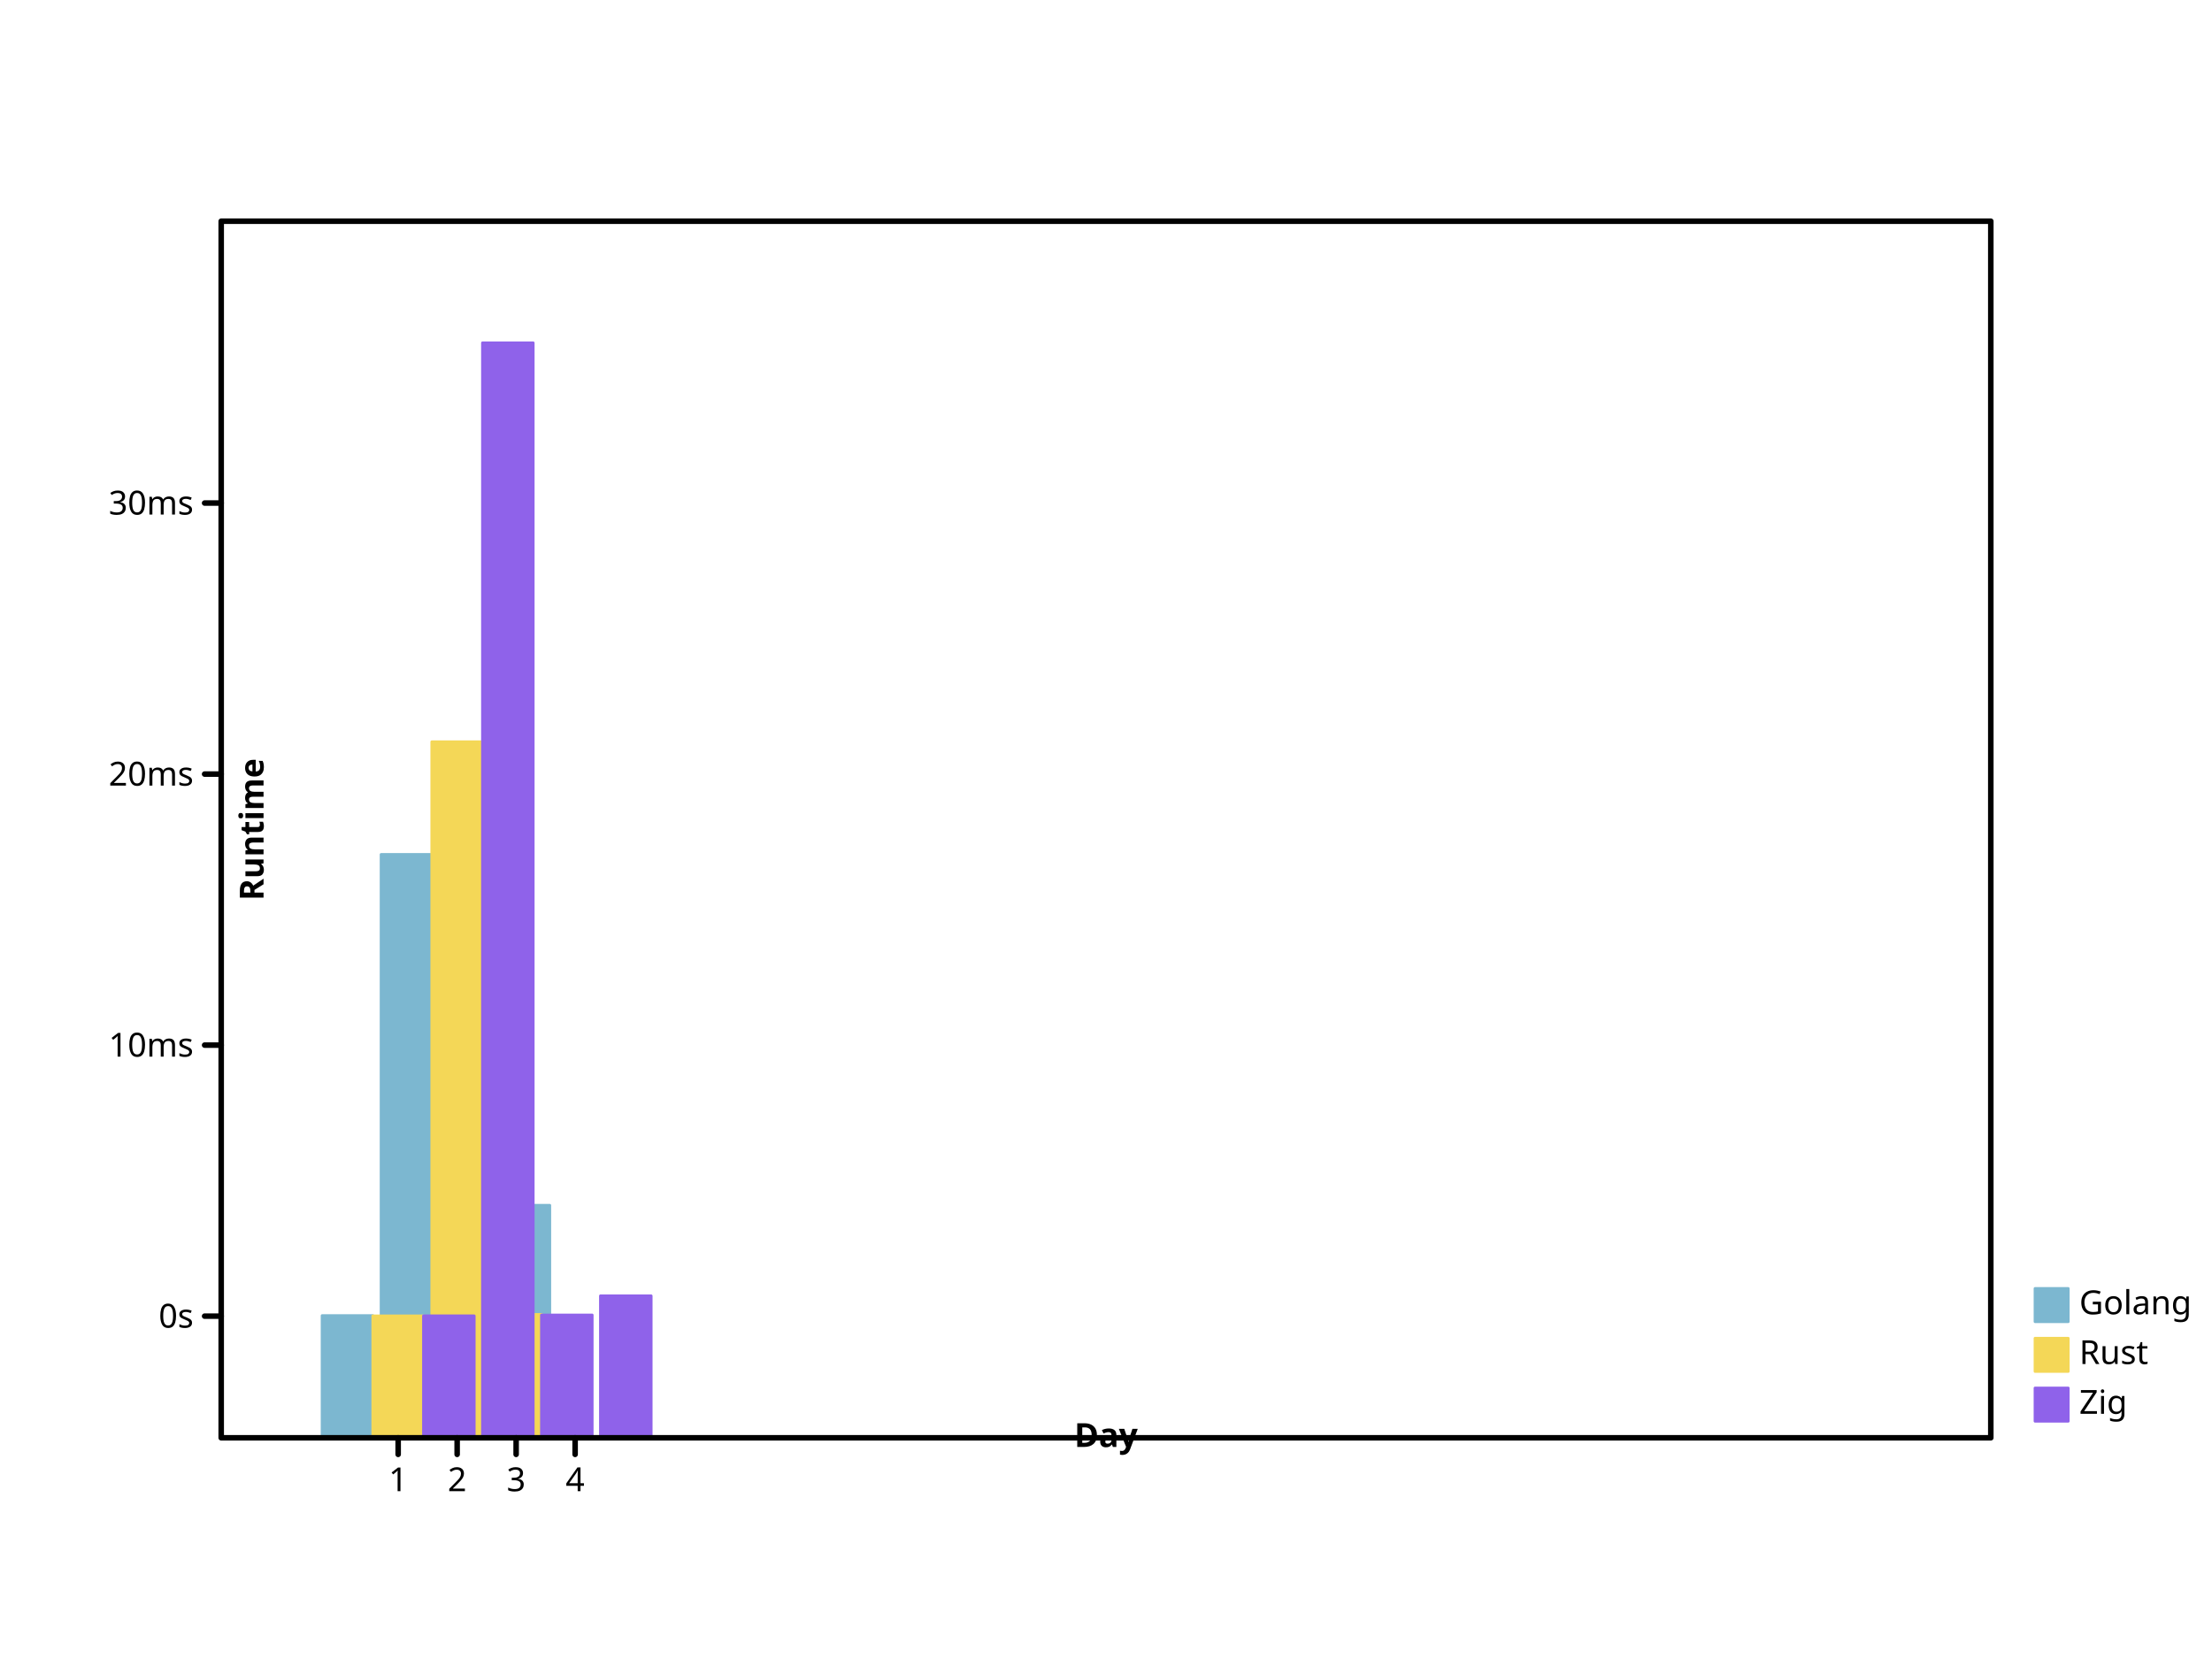
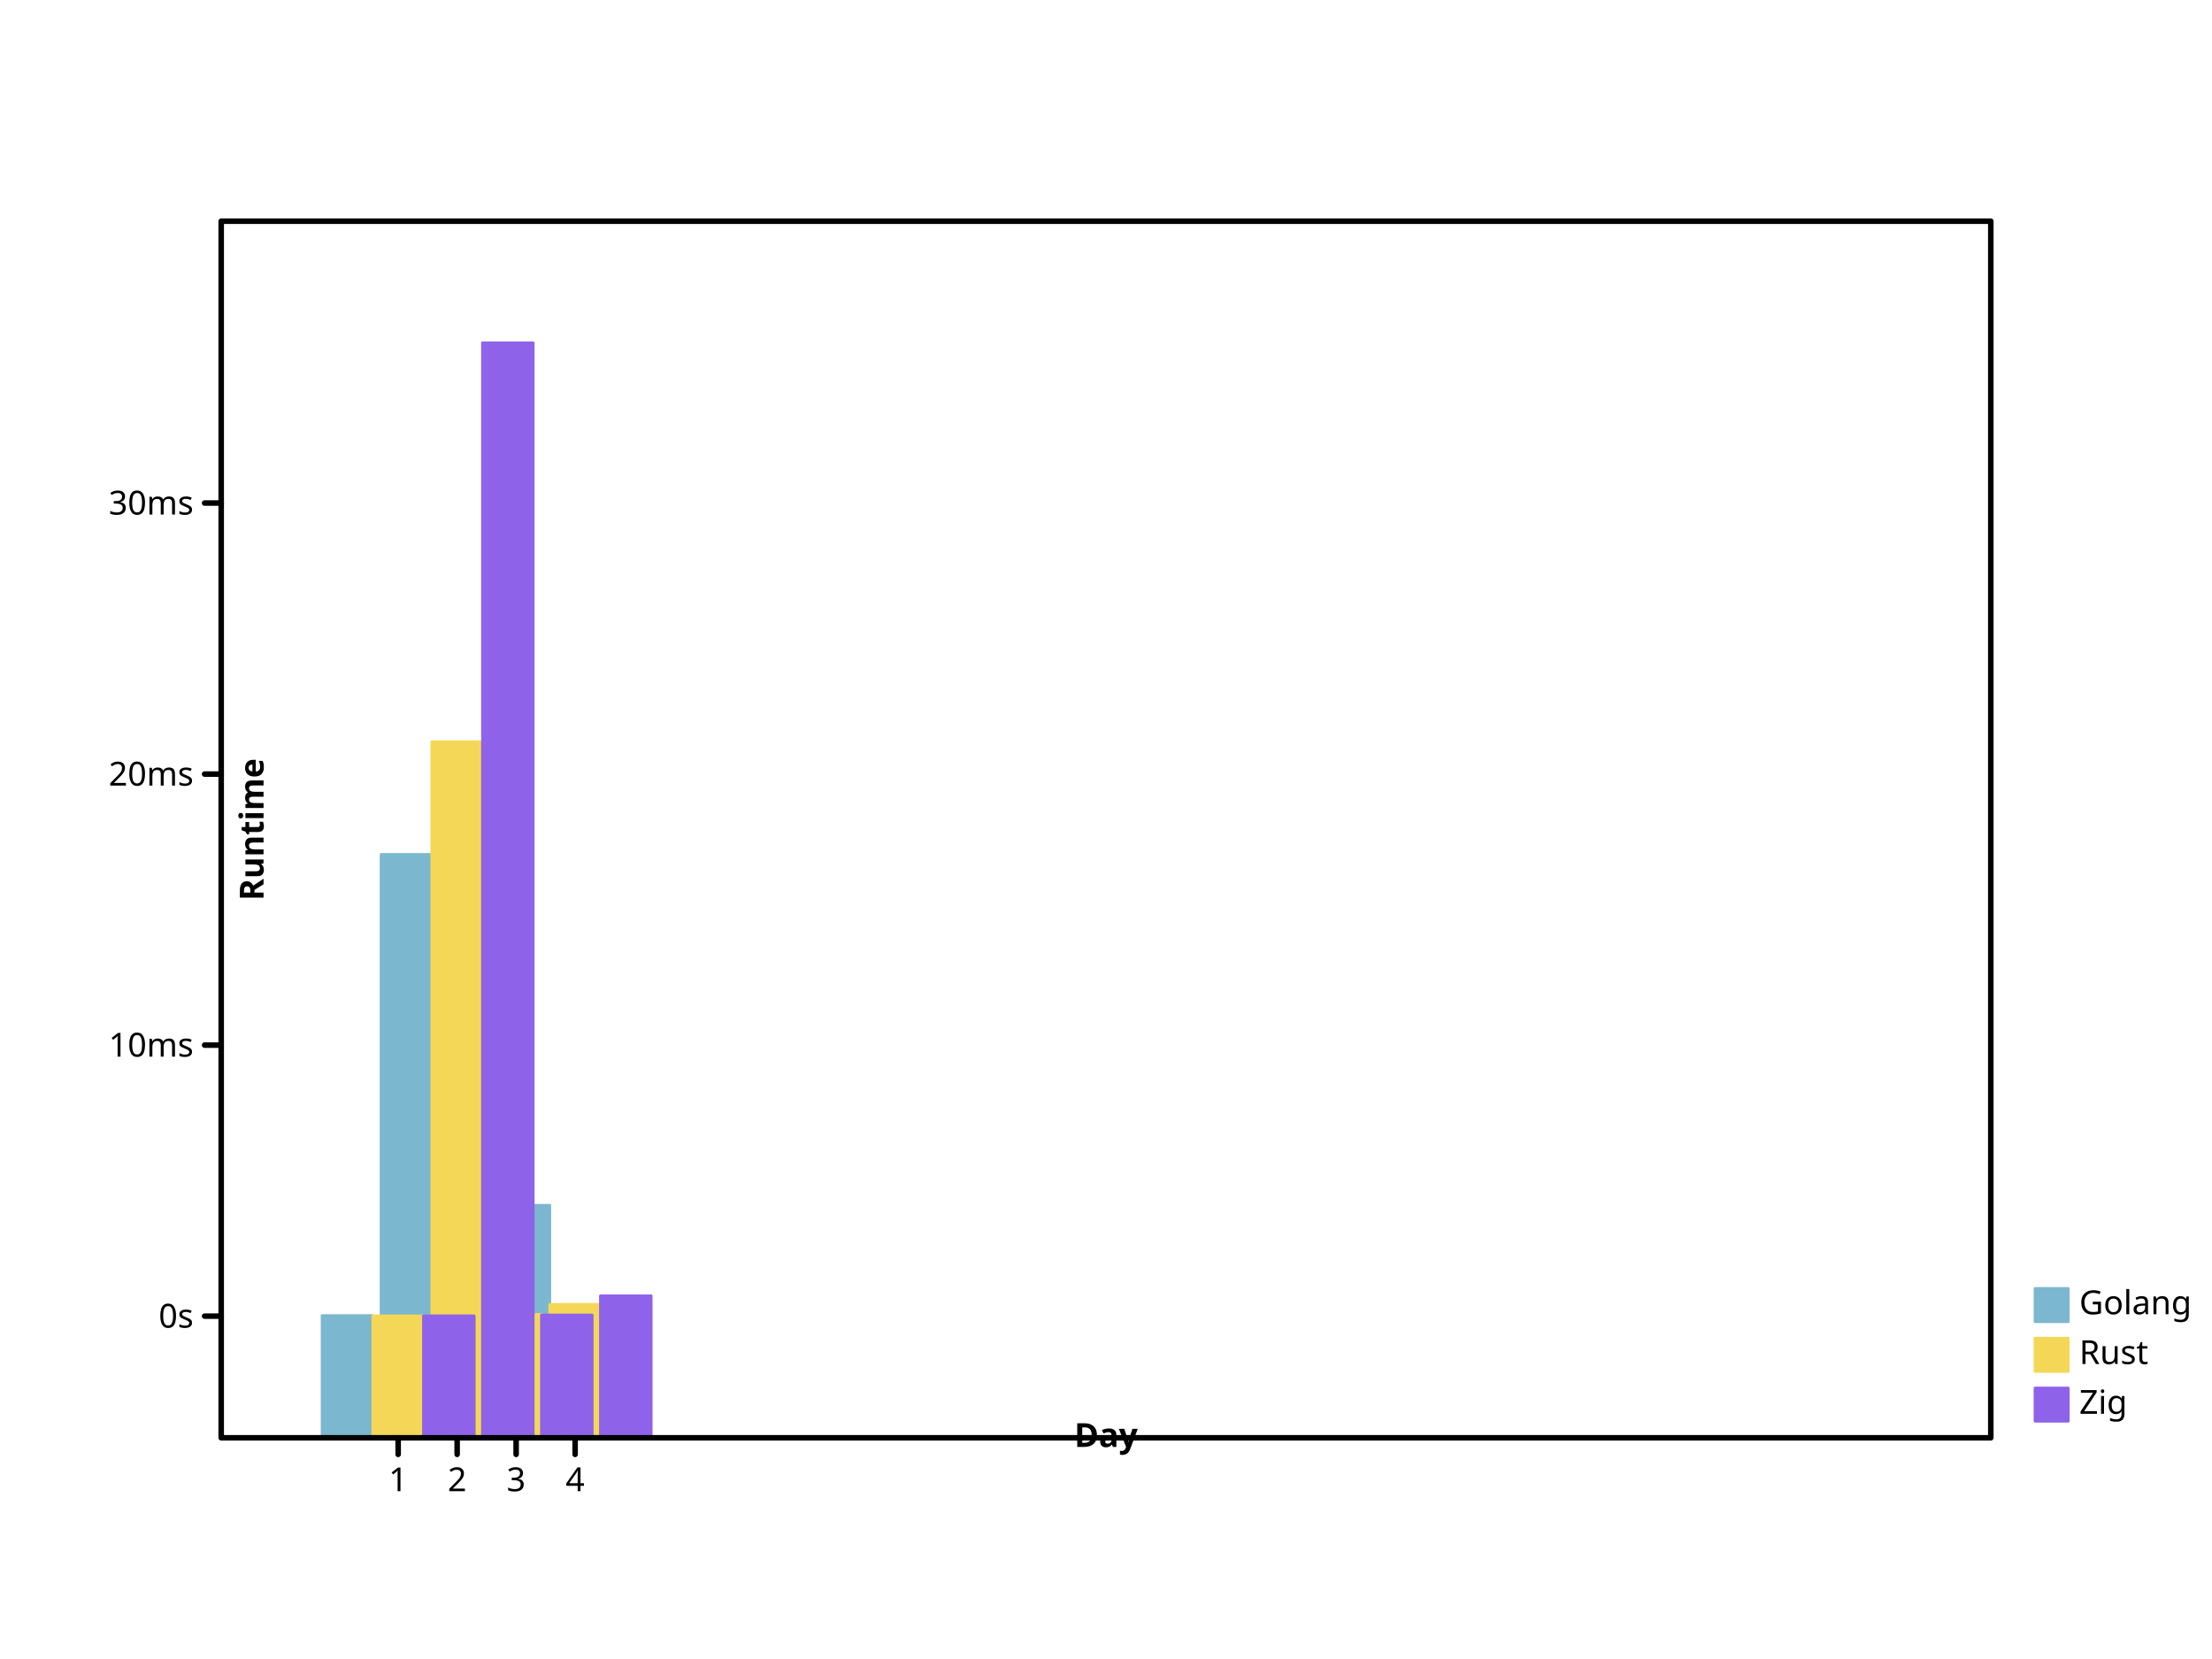
- <svg xmlns="http://www.w3.org/2000/svg" preserveAspectRatio="xMidYMid meet" width="800" height="600" viewbox="0 0 800 600">
+ <svg xmlns="http://www.w3.org/2000/svg" height="600" viewbox="0 0 800 600" preserveAspectRatio="xMidYMid meet" width="800">
  <defs>
-     <marker markerWidth="2%" markerHeight="2%" id="circle" viewBox="0 0 10 10 " refX="5" refY="5" markerUnits="userSpaceOnUse">
-       <circle r="3" fill="none" stroke="black" cx="5" cy="5" />
+     <marker markerUnits="userSpaceOnUse" markerWidth="2%" markerHeight="2%" id="circle" viewBox="0 0 10 10 " refX="5" refY="5">
+       <circle fill="none" stroke="black" cx="5" cy="5" r="3" />
    </marker>
-     <marker markerWidth="2%" markerHeight="2%" id="filled-circle" viewBox="0 0 10 10 " refX="5" refY="5" markerUnits="userSpaceOnUse">
-       <circle cx="5" cy="5" r="3" fill="black" stroke="none" />
+     <marker markerHeight="2%" id="filled-circle" viewBox="0 0 10 10 " refX="5" refY="5" markerUnits="userSpaceOnUse" markerWidth="2%">
+       <circle cy="5" r="3" fill="black" stroke="none" cx="5" />
    </marker>
    <marker refY="5" markerUnits="userSpaceOnUse" markerWidth="2%" markerHeight="2%" id="square" viewBox="0 0 10 10 " refX="5">
      <rect y="2" width="6" height="6" fill="none" stroke="black" x="2" />
    </marker>
-     <marker id="filled-square" viewBox="0 0 10 10 " refX="5" refY="5" markerUnits="userSpaceOnUse" markerWidth="2%" markerHeight="2%">
-       <rect y="2" width="6" height="6" fill="black" stroke="none" x="2" />
+     <marker markerUnits="userSpaceOnUse" markerWidth="2%" markerHeight="2%" id="filled-square" viewBox="0 0 10 10 " refX="5" refY="5">
+       <rect width="6" height="6" fill="black" stroke="none" x="2" y="2" />
    </marker>
  </defs>
-   <g stroke-width="1px" stroke-linecap="round" stroke-linejoin="round" transform="translate(80 520 )scale(1 -1 )" fill="hsl(198, 47%, 65%)" stroke="hsl(198, 47%, 65%)">
+   <g stroke="hsl(198, 47%, 65%)" stroke-width="1px" stroke-linecap="round" stroke-linejoin="round" transform="translate(80 520 )scale(1 -1 )" fill="hsl(198, 47%, 65%)">
    <rect height="4.418910e+01" vector-effect="non-scaling-stroke" x="3.650000e+01" y="0" width="1.833333e+01" />
-     <rect width="1.833333e+01" height="2.109720e+02" vector-effect="non-scaling-stroke" x="5.783333e+01" y="0" />
-     <rect vector-effect="non-scaling-stroke" x="7.916667e+01" y="0" width="1.833333e+01" height="4.483797e+01" />
+     <rect vector-effect="non-scaling-stroke" x="5.783333e+01" y="0" width="1.833333e+01" height="2.109720e+02" />
+     <rect width="1.833333e+01" height="4.483797e+01" vector-effect="non-scaling-stroke" x="7.916667e+01" y="0" />
    <rect y="0" width="1.833333e+01" height="8.409037e+01" vector-effect="non-scaling-stroke" x="1.005000e+02" />
  </g>
-   <g stroke-width="1px" stroke-linecap="round" stroke-linejoin="round" transform="translate(80 520 )scale(1 -1 )" fill="hsl(49, 88%, 65%)" stroke="hsl(49, 88%, 65%)">
-     <rect x="5.483333e+01" y="0" width="1.833333e+01" height="4.409569e+01" vector-effect="non-scaling-stroke" />
-     <rect y="0" width="1.833333e+01" height="2.517139e+02" vector-effect="non-scaling-stroke" x="7.616667e+01" />
+   <g fill="hsl(49, 88%, 65%)" stroke="hsl(49, 88%, 65%)" stroke-width="1px" stroke-linecap="round" stroke-linejoin="round" transform="translate(80 520 )scale(1 -1 )">
+     <rect height="4.409569e+01" vector-effect="non-scaling-stroke" x="5.483333e+01" y="0" width="1.833333e+01" />
+     <rect x="7.616667e+01" y="0" width="1.833333e+01" height="2.517139e+02" vector-effect="non-scaling-stroke" />
    <rect x="9.750000e+01" y="0" width="1.833333e+01" height="4.460115e+01" vector-effect="non-scaling-stroke" />
+     <rect y="0" width="1.833333e+01" height="4.825407e+01" vector-effect="non-scaling-stroke" x="1.188333e+02" />
  </g>
-   <g stroke-width="1px" stroke-linecap="round" stroke-linejoin="round" transform="translate(80 520 )scale(1 -1 )" fill="hsl(260, 76%, 65%)" stroke="hsl(260, 76%, 65%)">
-     <rect vector-effect="non-scaling-stroke" x="7.316667e+01" y="0" width="1.833333e+01" height="4.409934e+01" />
-     <rect width="1.833333e+01" height="396" vector-effect="non-scaling-stroke" x="9.450000e+01" y="0" />
-     <rect vector-effect="non-scaling-stroke" x="1.158333e+02" y="0" width="1.833333e+01" height="4.441413e+01" />
-     <rect x="1.371667e+02" y="0" width="1.833333e+01" height="5.133869e+01" vector-effect="non-scaling-stroke" />
+   <g transform="translate(80 520 )scale(1 -1 )" fill="hsl(260, 76%, 65%)" stroke="hsl(260, 76%, 65%)" stroke-width="1px" stroke-linecap="round" stroke-linejoin="round">
+     <rect y="0" width="1.833333e+01" height="4.409934e+01" vector-effect="non-scaling-stroke" x="7.316667e+01" />
+     <rect vector-effect="non-scaling-stroke" x="9.450000e+01" y="0" width="1.833333e+01" height="396" />
+     <rect height="4.441413e+01" vector-effect="non-scaling-stroke" x="1.158333e+02" y="0" width="1.833333e+01" />
+     <rect height="5.134806e+01" vector-effect="non-scaling-stroke" x="1.371667e+02" y="0" width="1.833333e+01" />
  </g>
-   <g stroke-width="1px" font-style="normal" stroke="hsl(198, 47%, 65%)" font-family="sans-serif" font-weight="normal" text-anchor="start" stroke-linecap="round" stroke-linejoin="round" font-size="12px" dominant-baseline="hanging" fill="hsl(198, 47%, 65%)">
-     <rect vector-effect="non-scaling-stroke" x="736" y="466" width="12" height="12" />
-     <g stroke="black" fill="black">
-       <text dominant-baseline="hanging" stroke="none" vector-effect="non-scaling-stroke" x="752" y="466">Golang</text>
+   <g stroke-linecap="round" font-style="normal" stroke-width="1px" stroke-linejoin="round" font-family="sans-serif" text-anchor="start" dominant-baseline="hanging" font-weight="normal" fill="hsl(198, 47%, 65%)" font-size="12px" stroke="hsl(198, 47%, 65%)">
+     <rect x="736" y="466" width="12" height="12" vector-effect="non-scaling-stroke" />
+     <g fill="black" stroke="black">
+       <text x="752" y="466" dominant-baseline="hanging" stroke="none" vector-effect="non-scaling-stroke">Golang</text>
    </g>
-     <g font-style="normal" stroke="hsl(49, 88%, 65%)" font-weight="normal" fill="hsl(49, 88%, 65%)" stroke-width="1px" stroke-linejoin="round" font-family="sans-serif" text-anchor="start" dominant-baseline="hanging" stroke-linecap="round" font-size="12px">
+     <g font-style="normal" font-weight="normal" fill="hsl(49, 88%, 65%)" font-family="sans-serif" font-size="12px" stroke="hsl(49, 88%, 65%)" stroke-linecap="round" stroke-width="1px" stroke-linejoin="round" text-anchor="start" dominant-baseline="hanging">
      <rect vector-effect="non-scaling-stroke" x="736" y="484" width="12" height="12" />
-       <g fill="black" stroke="black">
-         <text x="752" y="484" dominant-baseline="hanging" stroke="none" vector-effect="non-scaling-stroke">Rust</text>
+       <g stroke="black" fill="black">
+         <text dominant-baseline="hanging" stroke="none" vector-effect="non-scaling-stroke" x="752" y="484">Rust</text>
      </g>
-       <g dominant-baseline="hanging" fill="hsl(260, 76%, 65%)" stroke-linecap="round" stroke-linejoin="round" font-style="normal" stroke="hsl(260, 76%, 65%)" text-anchor="start" stroke-width="1px" font-size="12px" font-family="sans-serif" font-weight="normal">
-         <rect x="736" y="502" width="12" height="12" vector-effect="non-scaling-stroke" />
-         <g stroke="black" fill="black">
-           <text x="752" y="502" dominant-baseline="hanging" stroke="none" vector-effect="non-scaling-stroke">Zig</text>
-           <g text-anchor="start" font-size="12px" font-family="sans-serif" dominant-baseline="hanging" fill="none" font-weight="normal" stroke-width="2px" stroke-linecap="round" stroke-linejoin="round" font-style="normal">
+       <g font-size="12px" text-anchor="start" stroke="hsl(260, 76%, 65%)" stroke-width="1px" font-family="sans-serif" dominant-baseline="hanging" stroke-linecap="round" font-style="normal" font-weight="normal" fill="hsl(260, 76%, 65%)" stroke-linejoin="round">
+         <rect width="12" height="12" vector-effect="non-scaling-stroke" x="736" y="502" />
+         <g fill="black" stroke="black">
+           <text y="502" dominant-baseline="hanging" stroke="none" vector-effect="non-scaling-stroke" x="752">Zig</text>
+           <g text-anchor="start" dominant-baseline="hanging" fill="none" stroke-linecap="round" font-style="normal" font-weight="normal" stroke-linejoin="round" font-family="sans-serif" font-size="12px" stroke-width="2px">
            <rect vector-effect="non-scaling-stroke" x="80" y="80" width="640" height="440" />
          </g>
-           <g font-family="sans-serif" font-weight="normal" text-anchor="start" transform="translate(80 520 )scale(1 -1 )" fill="none" stroke-linecap="round" stroke-linejoin="round" font-style="normal" dominant-baseline="hanging" stroke-width="2px" font-size="12px" stroke="black">
+           <g font-family="sans-serif" font-size="12px" text-anchor="start" stroke-linecap="round" fill="none" stroke-width="2px" stroke-linejoin="round" dominant-baseline="hanging" transform="translate(80 520 )scale(1 -1 )" stroke="black" font-style="normal" font-weight="normal">
            <path vector-effect="non-scaling-stroke" d="M64,0 L64,-6 M8.533333e+01,0 L8.533333e+01,-6 M1.066667e+02,0 L1.066667e+02,-6 M128,0 L128,-6 " />
          </g>
-           <g font-size="12px" font-style="normal" text-anchor="middle" stroke-linecap="round" stroke="black" font-family="sans-serif" font-weight="normal" dominant-baseline="hanging" transform="translate(80 520 )scale(1 1 )" fill="black" stroke-width="2px" stroke-linejoin="round">
-             <text stroke="none" vector-effect="non-scaling-stroke" x="64" y="10" dominant-baseline="hanging">1</text>
+           <g fill="black" stroke-width="2px" stroke-linejoin="round" font-size="12px" text-anchor="middle" dominant-baseline="hanging" transform="translate(80 520 )scale(1 1 )" font-style="normal" font-family="sans-serif" stroke="black" stroke-linecap="round" font-weight="normal">
+             <text vector-effect="non-scaling-stroke" x="64" y="10" dominant-baseline="hanging" stroke="none">1</text>
            <text dominant-baseline="hanging" stroke="none" vector-effect="non-scaling-stroke" x="8.533333e+01" y="10">2</text>
-             <text dominant-baseline="hanging" stroke="none" vector-effect="non-scaling-stroke" x="1.066667e+02" y="10">3</text>
-             <text stroke="none" vector-effect="non-scaling-stroke" x="128" y="10" dominant-baseline="hanging">4</text>
+             <text x="1.066667e+02" y="10" dominant-baseline="hanging" stroke="none" vector-effect="non-scaling-stroke">3</text>
+             <text vector-effect="non-scaling-stroke" x="128" y="10" dominant-baseline="hanging" stroke="none">4</text>
          </g>
-           <g dominant-baseline="baseline" transform="translate(80 520 )scale(1 1 )rotate(0 0 0 )" fill="black" stroke-width="2px" stroke-linecap="round" font-size="12px" font-style="normal" font-weight="bold" text-anchor="middle" stroke-linejoin="round" stroke="black" font-family="sans-serif">
-             <text y="-6" dominant-baseline="baseline" stroke="none" vector-effect="non-scaling-stroke" x="320">Day</text>
+           <g fill="black" font-family="sans-serif" text-anchor="middle" dominant-baseline="baseline" transform="translate(80 520 )scale(1 1 )rotate(0 0 0 )" font-weight="bold" stroke-width="2px" stroke-linejoin="round" font-size="12px" stroke="black" stroke-linecap="round" font-style="normal">
+             <text vector-effect="non-scaling-stroke" x="320" y="-6" dominant-baseline="baseline" stroke="none">Day</text>
          </g>
-           <g font-size="12px" font-weight="bold" transform="translate(80 520 )scale(1 -1 )" stroke-width="2px" stroke-linejoin="round" font-style="normal" stroke="black" font-family="sans-serif" text-anchor="middle" dominant-baseline="baseline" fill="black" stroke-linecap="round">
+           <g font-family="sans-serif" dominant-baseline="baseline" stroke="black" font-style="normal" font-weight="bold" fill="black" stroke-linejoin="round" font-size="12px" text-anchor="middle" transform="translate(80 520 )scale(1 -1 )" stroke-linecap="round" stroke-width="2px">
            <path vector-effect="non-scaling-stroke" d="M0,44 L-6,44 M0,1.420220e+02 L-6,1.420220e+02 M0,2.400441e+02 L-6,2.400441e+02 M0,3.380661e+02 L-6,3.380661e+02 " />
          </g>
-           <g font-weight="normal" fill="black" stroke-width="2px" stroke-linejoin="round" font-style="normal" text-anchor="end" dominant-baseline="middle" transform="translate(80 520 )scale(1 1 )" stroke-linecap="round" font-size="12px" stroke="black" font-family="sans-serif">
+           <g font-size="12px" text-anchor="end" dominant-baseline="middle" transform="translate(80 520 )scale(1 1 )" stroke-width="2px" font-family="sans-serif" stroke="black" stroke-linecap="round" font-style="normal" font-weight="normal" fill="black" stroke-linejoin="round">
            <text x="-10" y="-44" dominant-baseline="middle" stroke="none" vector-effect="non-scaling-stroke">0s</text>
            <text x="-10" y="-1.420220e+02" dominant-baseline="middle" stroke="none" vector-effect="non-scaling-stroke">10ms</text>
-             <text stroke="none" vector-effect="non-scaling-stroke" x="-10" y="-2.400441e+02" dominant-baseline="middle">20ms</text>
+             <text dominant-baseline="middle" stroke="none" vector-effect="non-scaling-stroke" x="-10" y="-2.400441e+02">20ms</text>
            <text vector-effect="non-scaling-stroke" x="-10" y="-3.380661e+02" dominant-baseline="middle" stroke="none">30ms</text>
          </g>
-           <g font-size="12px" font-weight="bold" text-anchor="middle" dominant-baseline="hanging" stroke-width="2px" stroke-linejoin="round" font-style="normal" stroke="black" font-family="sans-serif" transform="translate(80 520 )scale(1 1 )rotate(-90 0 0 )" fill="black" stroke-linecap="round">
-             <text stroke="none" vector-effect="non-scaling-stroke" x="220" y="6" dominant-baseline="hanging">Runtime</text>
+           <g font-style="normal" stroke-width="2px" stroke-linejoin="round" dominant-baseline="hanging" transform="translate(80 520 )scale(1 1 )rotate(-90 0 0 )" stroke="black" stroke-linecap="round" font-weight="bold" fill="black" font-family="sans-serif" font-size="12px" text-anchor="middle">
+             <text x="220" y="6" dominant-baseline="hanging" stroke="none" vector-effect="non-scaling-stroke">Runtime</text>
          </g>
        </g>
      </g>
    </g>
  </g>
</svg>
